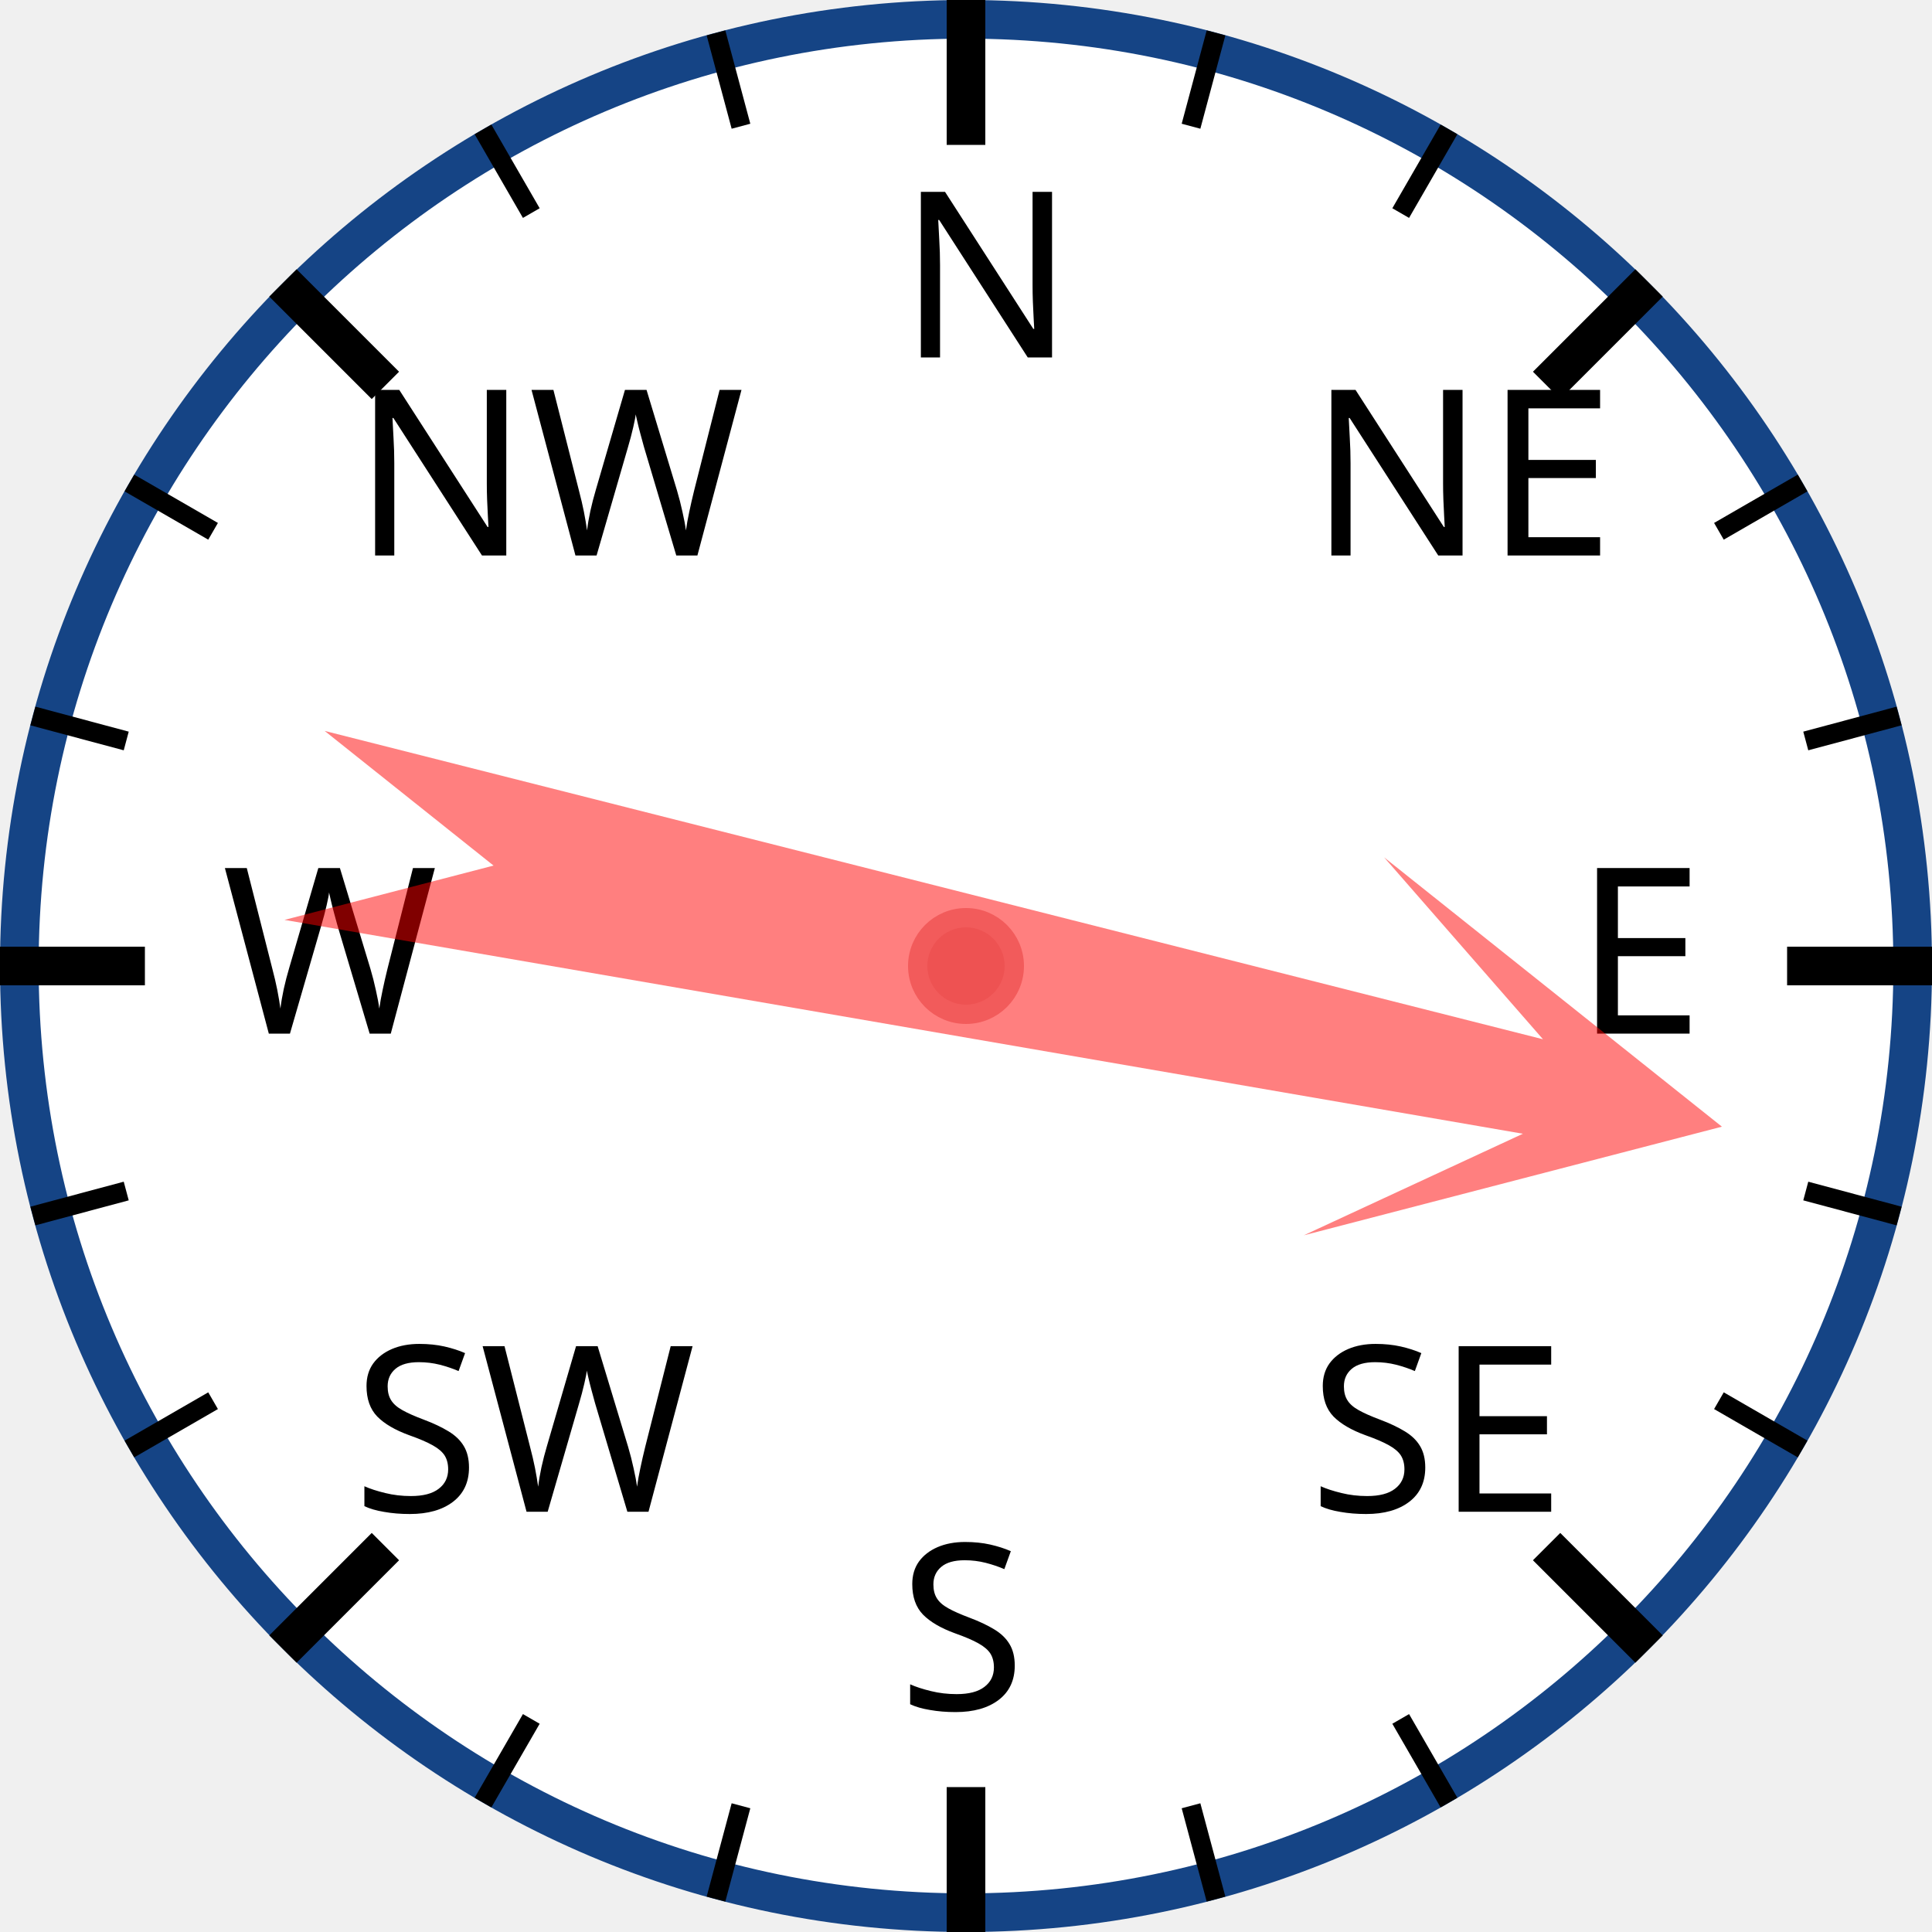
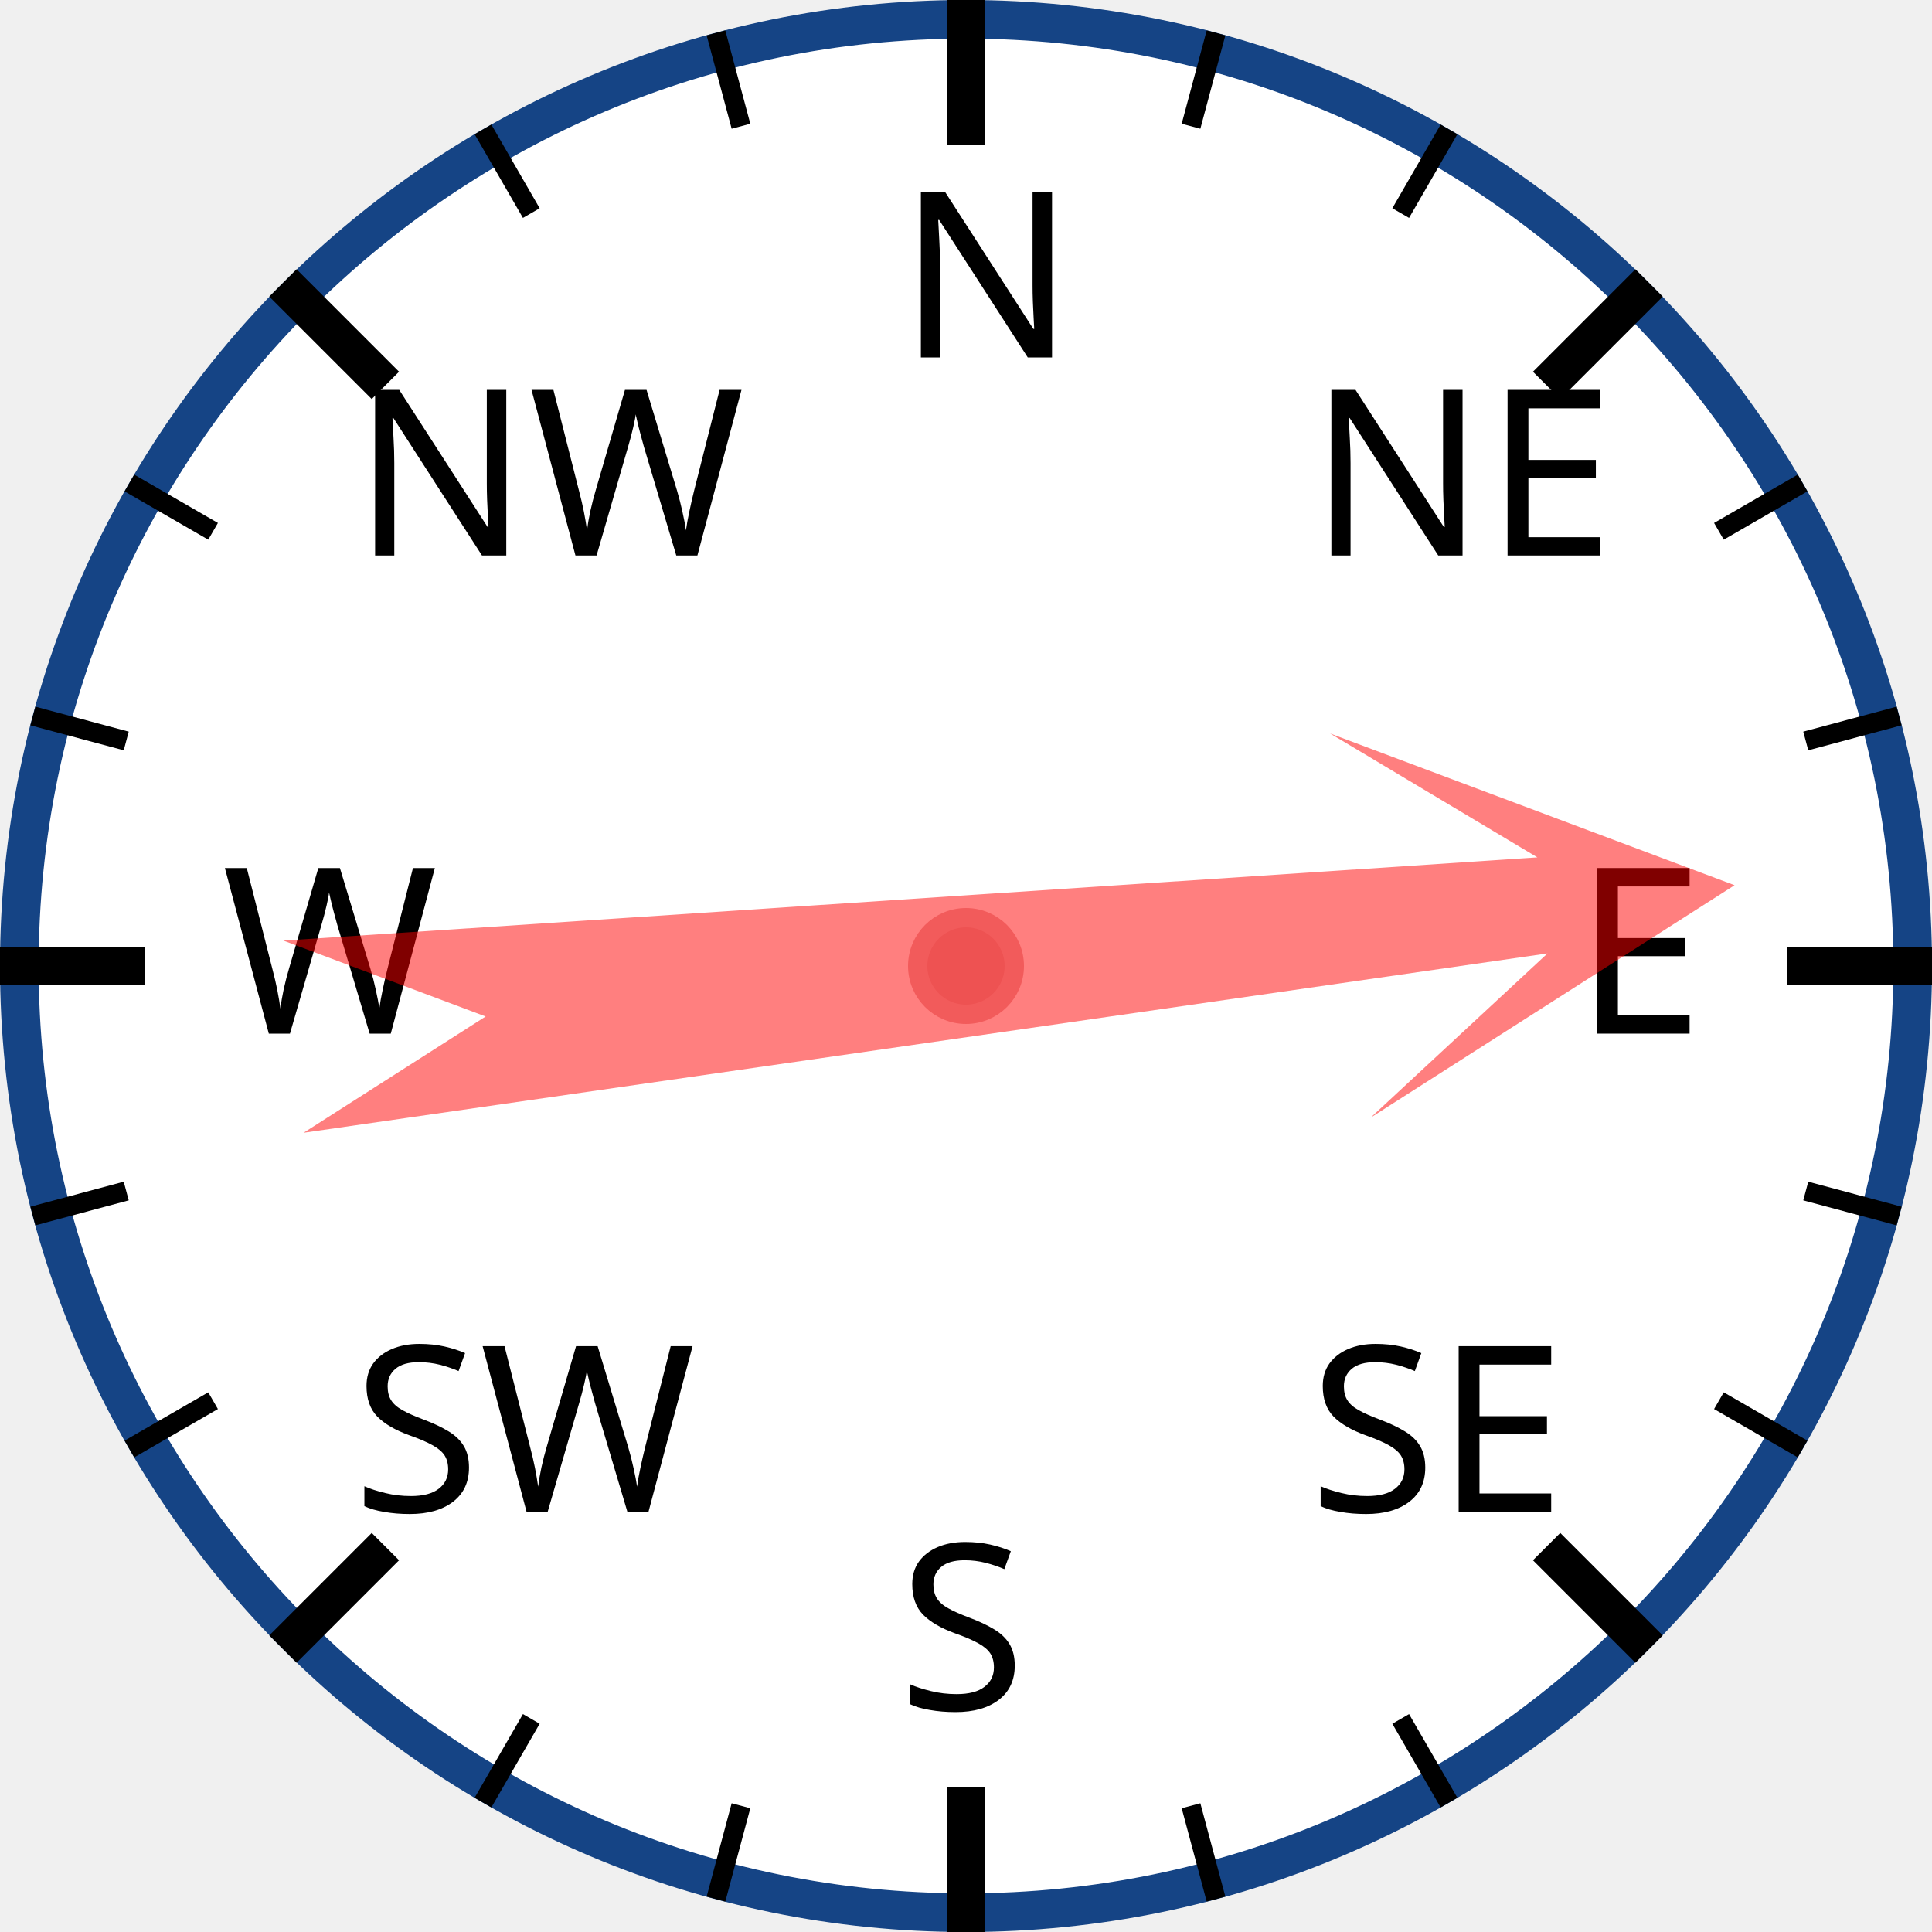
<svg xmlns="http://www.w3.org/2000/svg" width="120px" height="120px" viewBox="0 0 200 200">
  <circle cx="100" cy="100" r="98" style="fill: white; stroke: #154485; stroke-width: 4;" />
  <text x="93.0" y="37.0" style="font-family: sans-serif; font-size: 18pt;">N</text>
  <line x1="100.0" y1="0.0" x2="100.0" y2="15.0" style="stroke: black; stroke-width: 4;" />
  <line x1="74.118" y1="3.407" x2="76.706" y2="13.067" style="stroke: black; stroke-width: 2;" />
  <line x1="50" y1="13.397" x2="55" y2="22.058" style="stroke: black; stroke-width: 2;" />
  <text x="36.503" y="57.503" style="font-family: sans-serif; font-size: 18pt;">NW</text>
  <line x1="29.289" y1="29.289" x2="39.896" y2="39.896" style="stroke: black; stroke-width: 4;" />
  <line x1="13.397" y1="50" x2="22.058" y2="55" style="stroke: black; stroke-width: 2;" />
  <line x1="3.407" y1="74.118" x2="13.067" y2="76.706" style="stroke: black; stroke-width: 2;" />
  <text x="23.0" y="107.0" style="font-family: sans-serif; font-size: 18pt;">W</text>
  <line x1="0.0" y1="100.0" x2="15.0" y2="100.0" style="stroke: black; stroke-width: 4;" />
  <line x1="3.407" y1="125.882" x2="13.067" y2="123.294" style="stroke: black; stroke-width: 2;" />
  <line x1="13.397" y1="150" x2="22.058" y2="145" style="stroke: black; stroke-width: 2;" />
  <text x="36.503" y="156.497" style="font-family: sans-serif; font-size: 18pt;">SW</text>
  <line x1="29.289" y1="170.711" x2="39.896" y2="160.104" style="stroke: black; stroke-width: 4;" />
  <line x1="50" y1="186.603" x2="55" y2="177.942" style="stroke: black; stroke-width: 2;" />
  <line x1="74.118" y1="196.593" x2="76.706" y2="186.933" style="stroke: black; stroke-width: 2;" />
  <text x="93" y="177.0" style="font-family: sans-serif; font-size: 18pt;">S</text>
  <line x1="100" y1="200.0" x2="100" y2="185.0" style="stroke: black; stroke-width: 4;" />
  <line x1="125.882" y1="196.593" x2="123.294" y2="186.933" style="stroke: black; stroke-width: 2;" />
  <line x1="150.0" y1="186.603" x2="145.0" y2="177.942" style="stroke: black; stroke-width: 2;" />
  <text x="135.497" y="156.497" style="font-family: sans-serif; font-size: 18pt;">SE</text>
  <line x1="170.711" y1="170.711" x2="160.104" y2="160.104" style="stroke: black; stroke-width: 4;" />
  <line x1="186.603" y1="150" x2="177.942" y2="145" style="stroke: black; stroke-width: 2;" />
  <line x1="196.593" y1="125.882" x2="186.933" y2="123.294" style="stroke: black; stroke-width: 2;" />
  <text x="163.0" y="107" style="font-family: sans-serif; font-size: 18pt;">E</text>
  <line x1="200.0" y1="100" x2="185.0" y2="100" style="stroke: black; stroke-width: 4;" />
  <line x1="196.593" y1="74.118" x2="186.933" y2="76.706" style="stroke: black; stroke-width: 2;" />
  <line x1="186.603" y1="50" x2="177.942" y2="55" style="stroke: black; stroke-width: 2;" />
  <text x="135.497" y="57.503" style="font-family: sans-serif; font-size: 18pt;">NE</text>
  <line x1="170.711" y1="29.289" x2="160.104" y2="39.896" style="stroke: black; stroke-width: 4;" />
  <line x1="150" y1="13.397" x2="145" y2="22.058" style="stroke: black; stroke-width: 2;" />
  <line x1="125.882" y1="3.407" x2="123.294" y2="13.067" style="stroke: black; stroke-width: 2;" />
-   <polygon points="100 20 120 60 105 40 110 170 100 150 90 170 95 40 80 60" style="fill: red; fill-opacity: 0.5;" transform="rotate(102,100,100)" />
+   <polygon points="100 20 120 60 105 40 110 170 100 150 90 170 95 40 80 60" style="fill: red; fill-opacity: 0.5;" transform="rotate(84,100,100)" />
  <circle cx="100" cy="100" r="5" style="fill: #EE5252; stroke: #F25B5B; stroke-width: 2;" />
</svg>
